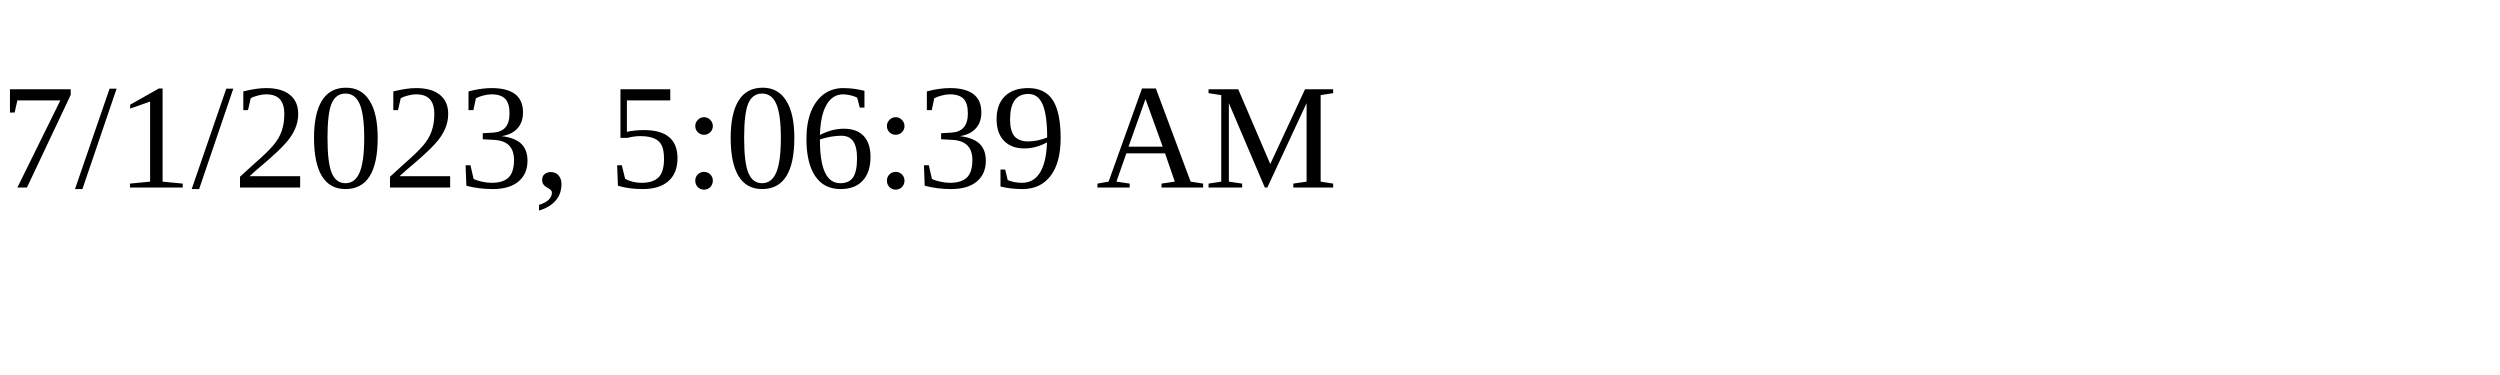
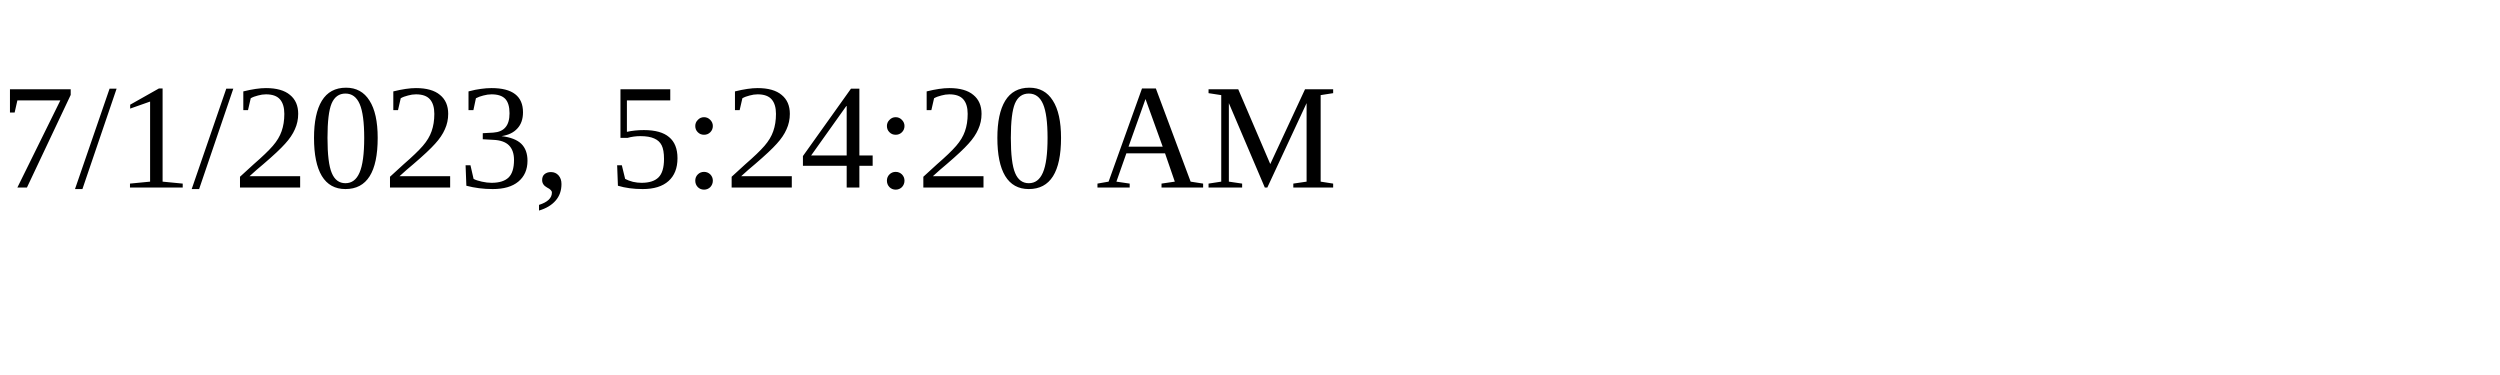
<svg xmlns="http://www.w3.org/2000/svg" height="30" width="200">
-   <text x="0" y="15">7/1/2023, 5:06:39 AM</text>
+   <text x="0" y="15">7/1/2023, 5:24:20 AM</text>
</svg>
